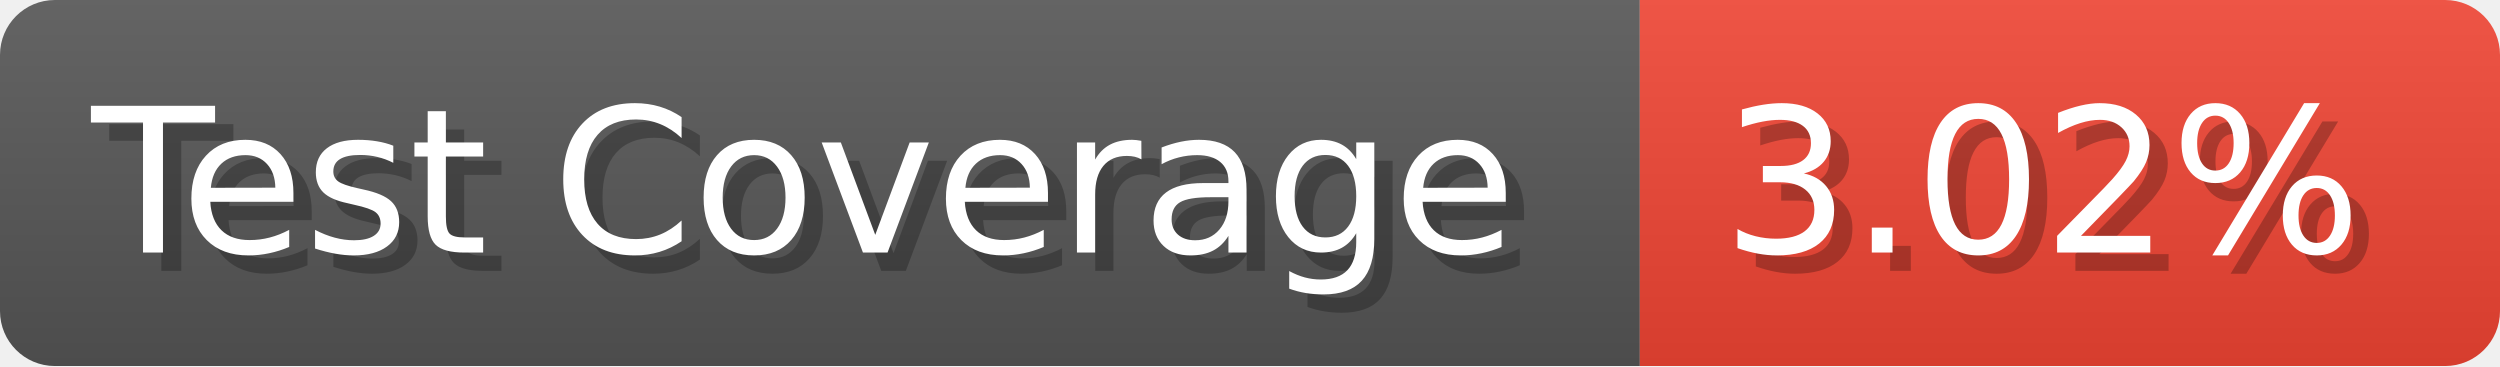
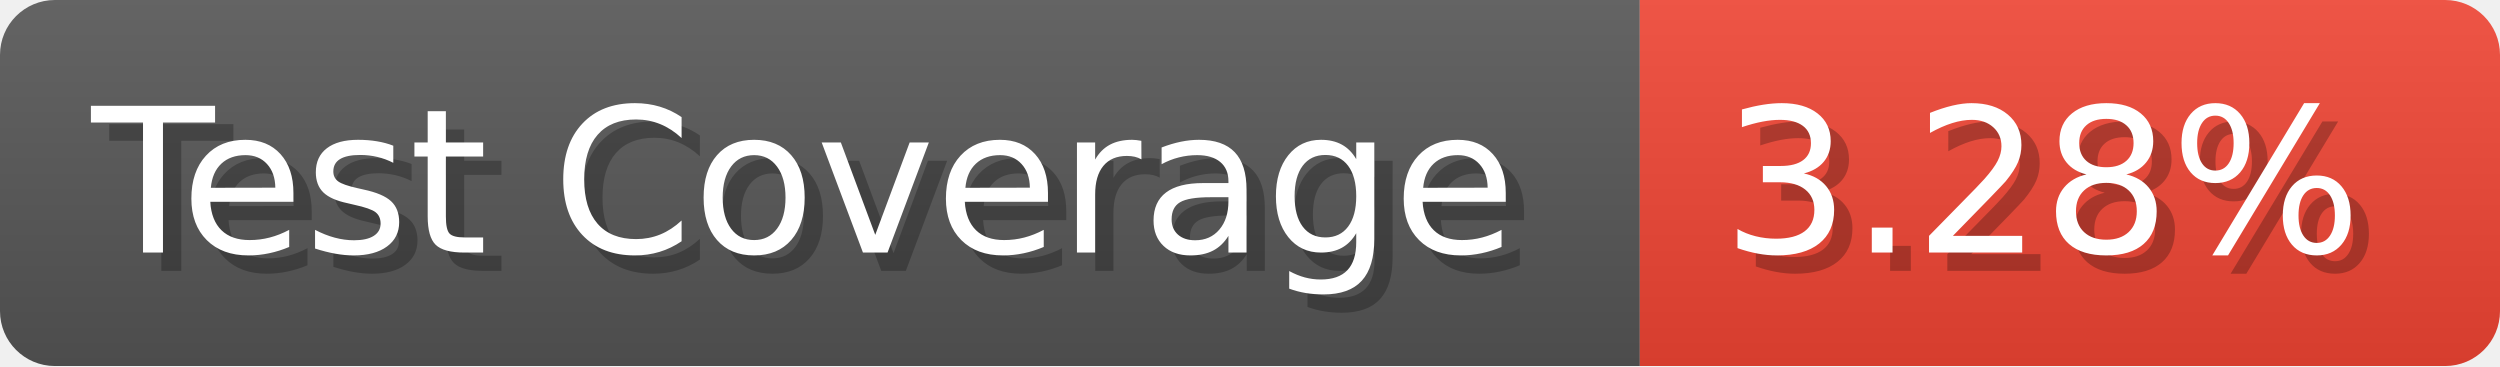
- <svg xmlns="http://www.w3.org/2000/svg" width="136.6" height="20" viewBox="0 0 1366 200" role="img" aria-label="Test Coverage: 3.02%">
+ <svg xmlns="http://www.w3.org/2000/svg" width="136.6" height="20" viewBox="0 0 1366 200" role="img" aria-label="Test Coverage: 3.28%">
  <linearGradient id="a" x2="0" y2="100%">
    <stop offset="0" stop-opacity=".1" stop-color="#EEE" />
    <stop offset="1" stop-opacity=".1" />
  </linearGradient>
  <mask id="m">
    <rect width="1366" height="200" rx="30" fill="#FFF" />
  </mask>
  <g mask="url(#m)">
    <rect width="896" height="200" fill="#555" />
    <rect width="470" height="200" fill="#E43" x="896" />
    <rect width="1366" height="200" fill="url(#a)" />
  </g>
  <g aria-hidden="true" fill="#fff" text-anchor="start" font-family="Verdana,DejaVu Sans,sans-serif" font-size="110">
    <text x="60" y="148" textLength="796" fill="#000" opacity="0.25">Test Coverage</text>
    <text x="50" y="138" textLength="796">Test Coverage</text>
-     <text x="951" y="148" textLength="370" fill="#000" opacity="0.25">3.02%</text>
-     <text x="941" y="138" textLength="370">3.02%</text>
+     <text x="951" y="148" textLength="370" fill="#000" opacity="0.25">3.28%</text>
+     <text x="941" y="138" textLength="370">3.28%</text>
  </g>
</svg>
